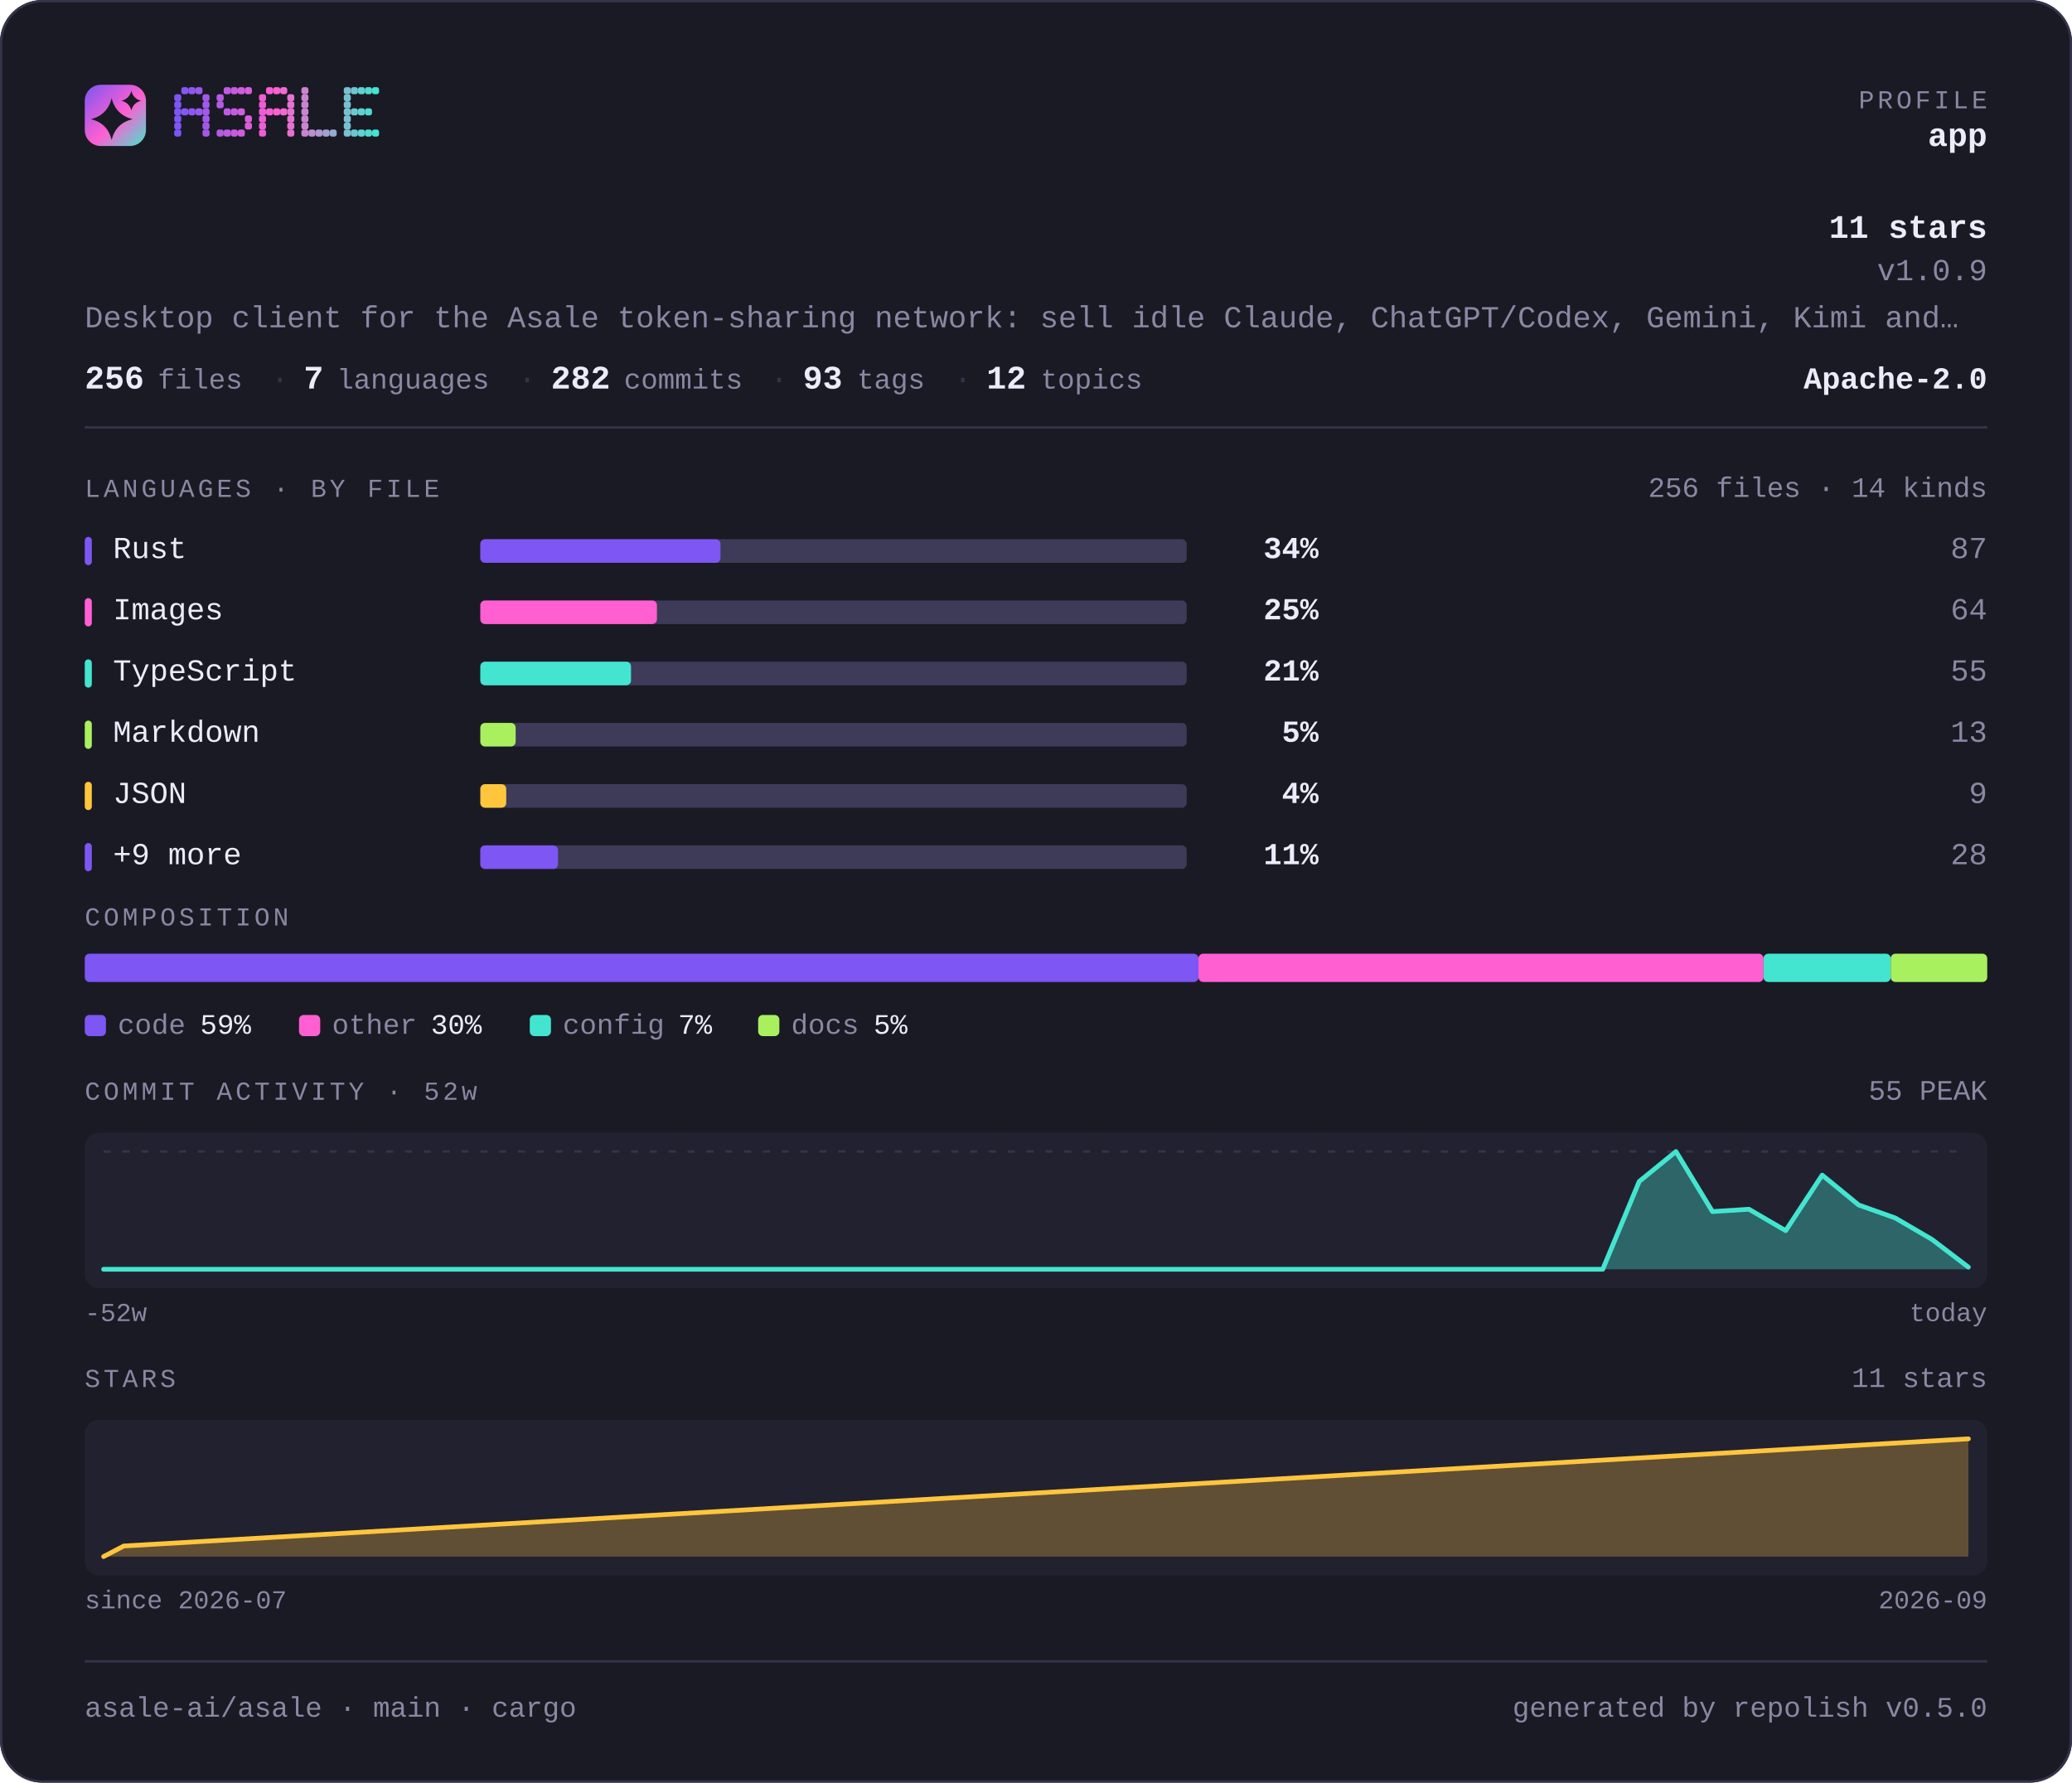
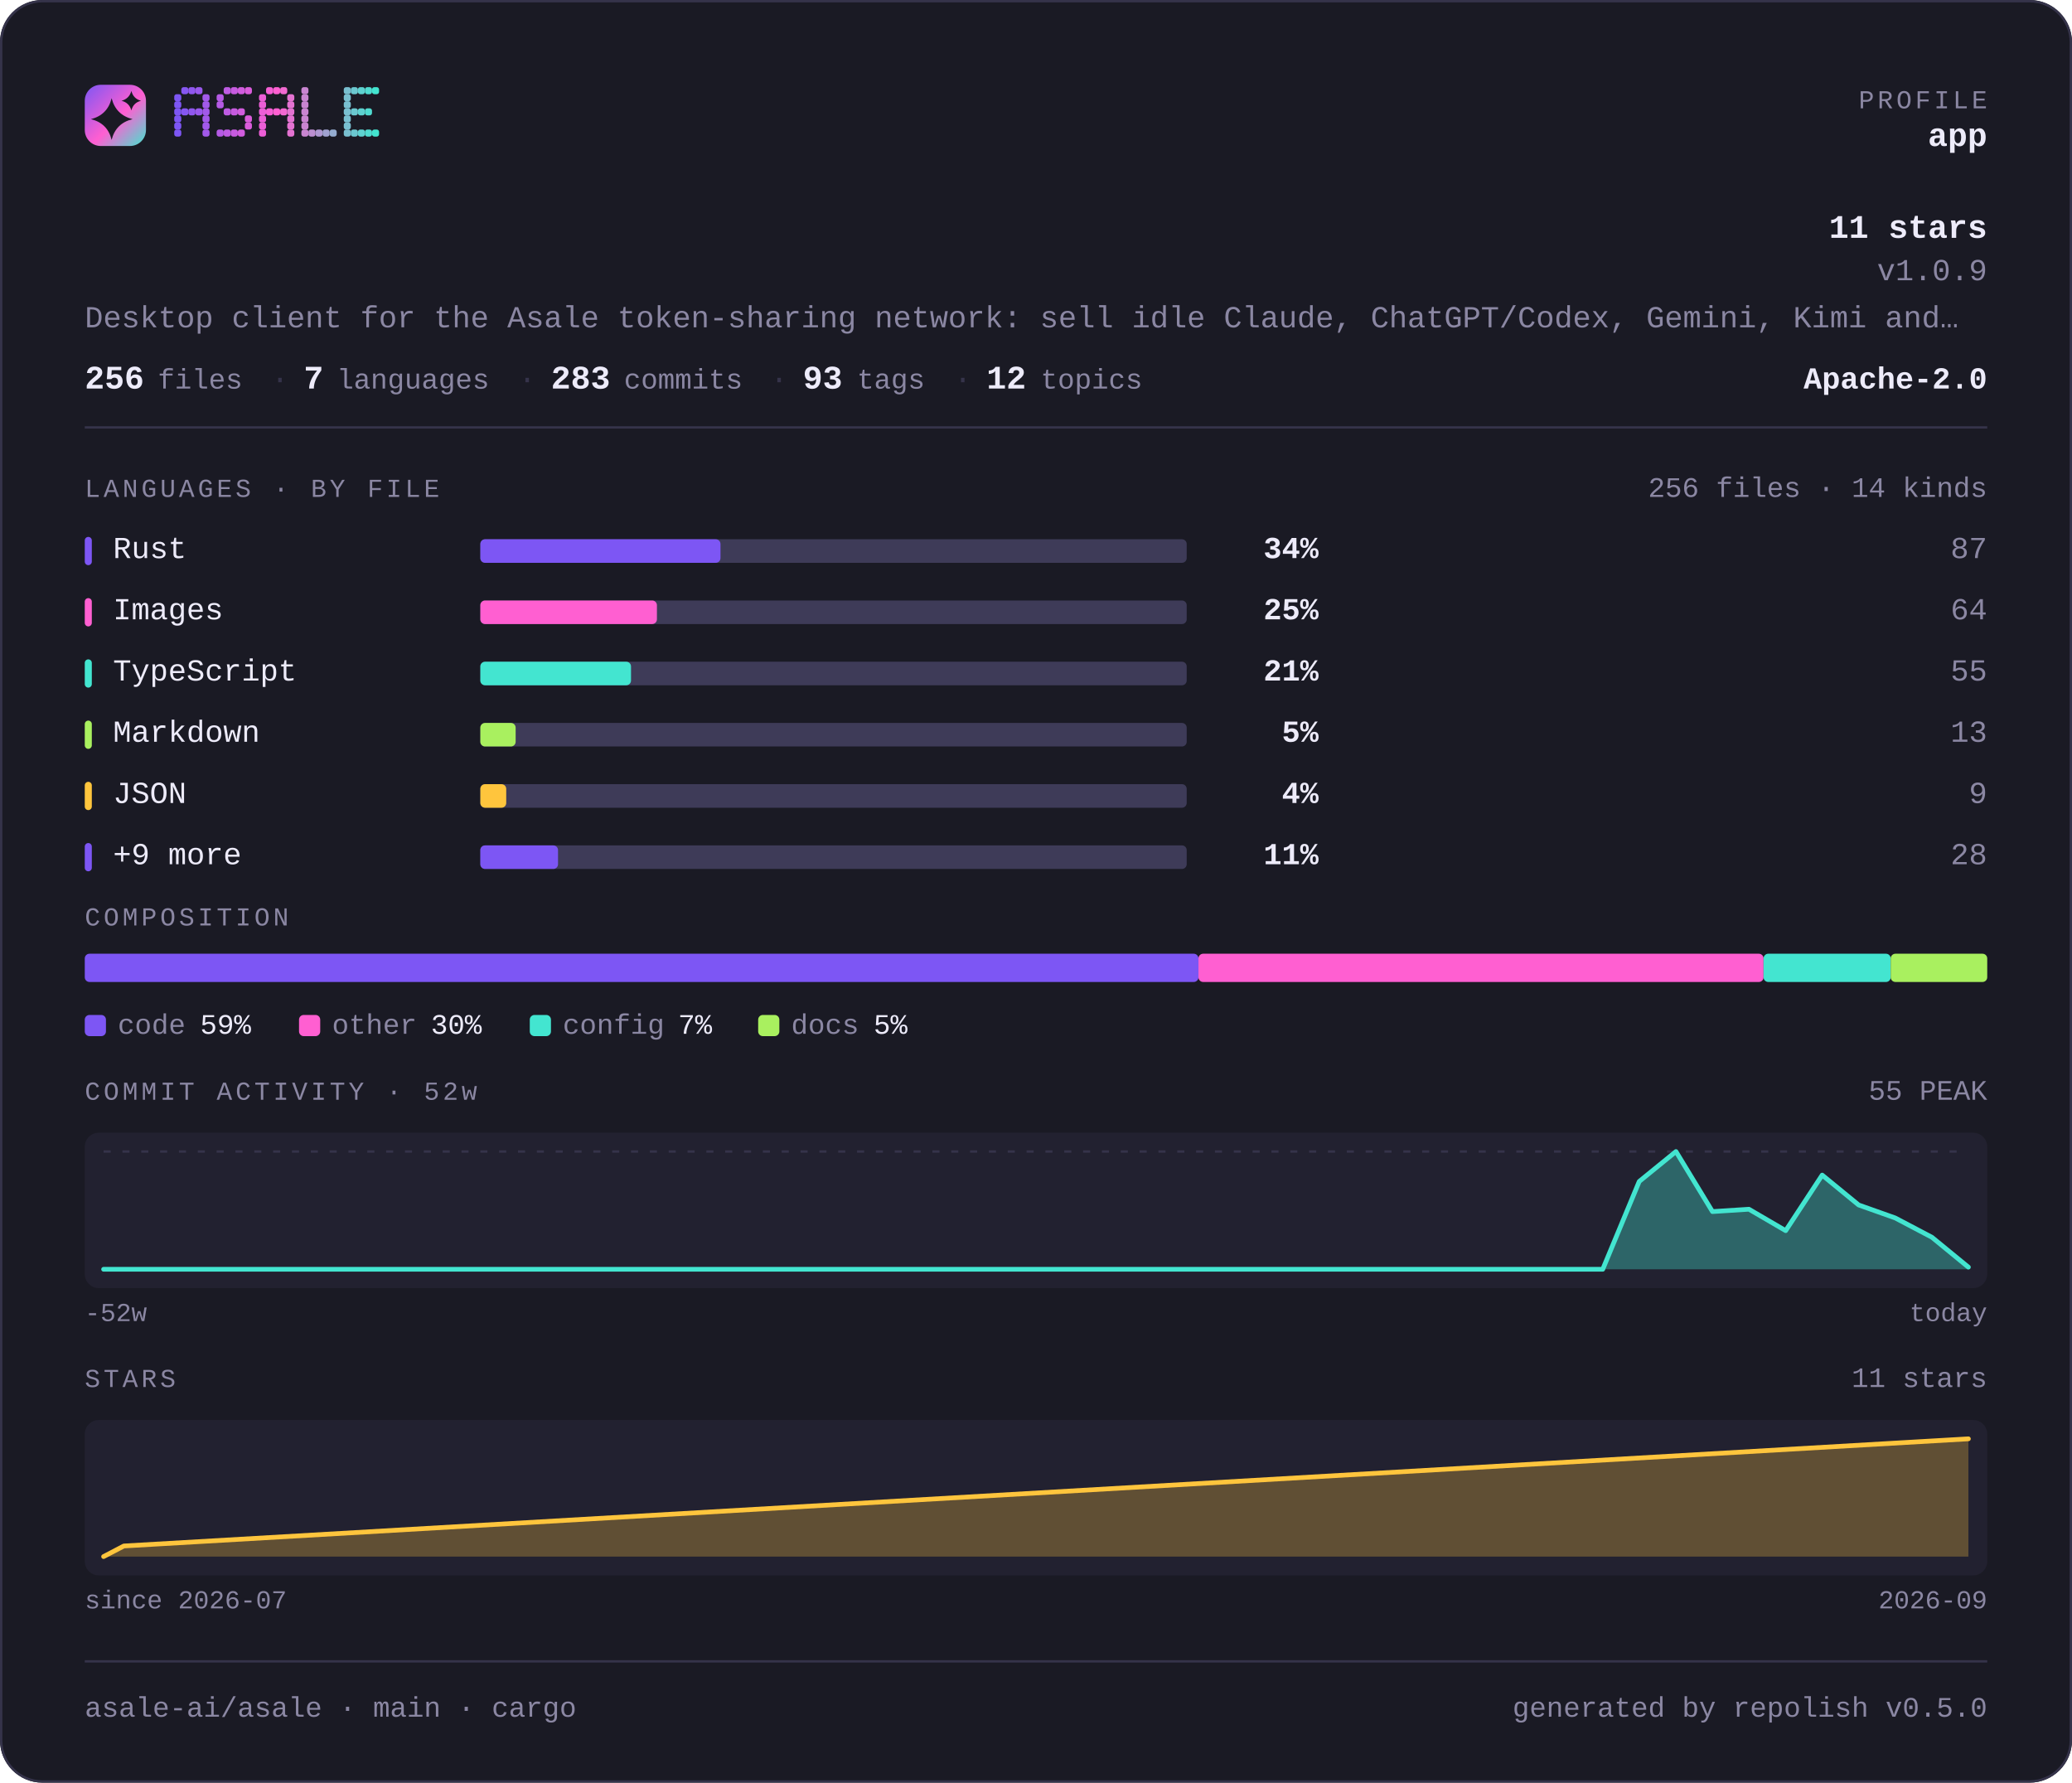
<svg xmlns="http://www.w3.org/2000/svg" width="880" height="757" viewBox="0 0 880 757" lang="en" role="img" aria-label="asale-ai/asale — repository overview">
  <defs>
    <linearGradient id="brand" x1="0" y1="0" x2="1" y2="1">
      <stop offset="0" stop-color="#7d56f4" />
      <stop offset="0.55" stop-color="#ff5fd1" />
      <stop offset="1" stop-color="#43e5d0" />
    </linearGradient>
  </defs>
  <style>
    .t { font-family: ui-monospace, SFMono-Regular, "SF Mono", Menlo, Consolas, "Liberation Mono", "Noto Sans Mono CJK SC", "Noto Sans Mono CJK JP", "Microsoft YaHei", "Hiragino Sans", "Yu Gothic", monospace; }
  </style>
  <rect x="0" y="0" width="880" height="757" rx="18.0" fill="#1a1a24" />
  <rect x="0.5" y="0.5" width="879" height="756" rx="17.5" fill="none" stroke="#35334a" />
  <rect x="36" y="36" width="26" height="26" rx="6.8" fill="url(#brand)" />
  <path d="M47.4 41.7Q49.2 48.8 56.3 50.6Q49.2 52.3 47.4 59.4Q45.7 52.3 38.6 50.6Q45.7 48.8 47.4 41.7Z" fill="#1a1a24" />
  <path d="M55.8 38.6Q56.6 41.9 59.9 42.8Q56.6 43.6 55.8 46.9Q54.9 43.6 51.6 42.8Q54.9 41.9 55.8 38.6Z" fill="#1a1a24" />
  <g fill="#7d56f4">
    <rect x="74" y="40" width="3" height="3" rx="1" />
    <rect x="74" y="43" width="3" height="3" rx="1" />
    <rect x="74" y="46" width="3" height="3" rx="1" />
    <rect x="74" y="49" width="3" height="3" rx="1" />
    <rect x="74" y="52" width="3" height="3" rx="1" />
    <rect x="74" y="55" width="3" height="3" rx="1" />
  </g>
  <g fill="#8657f2">
    <rect x="77" y="37" width="3" height="3" rx="1" />
    <rect x="77" y="46" width="3" height="3" rx="1" />
  </g>
  <g fill="#9057ef">
    <rect x="80" y="37" width="3" height="3" rx="1" />
    <rect x="80" y="46" width="3" height="3" rx="1" />
  </g>
  <g fill="#9958ed">
    <rect x="83" y="37" width="3" height="3" rx="1" />
    <rect x="83" y="46" width="3" height="3" rx="1" />
  </g>
  <g fill="#a259ea">
    <rect x="86" y="40" width="3" height="3" rx="1" />
    <rect x="86" y="43" width="3" height="3" rx="1" />
    <rect x="86" y="46" width="3" height="3" rx="1" />
    <rect x="86" y="49" width="3" height="3" rx="1" />
    <rect x="86" y="52" width="3" height="3" rx="1" />
    <rect x="86" y="55" width="3" height="3" rx="1" />
  </g>
  <g fill="#b55ae5">
    <rect x="92" y="40" width="3" height="3" rx="1" />
    <rect x="92" y="43" width="3" height="3" rx="1" />
    <rect x="92" y="55" width="3" height="3" rx="1" />
  </g>
  <g fill="#be5be3">
    <rect x="95" y="37" width="3" height="3" rx="1" />
    <rect x="95" y="46" width="3" height="3" rx="1" />
    <rect x="95" y="55" width="3" height="3" rx="1" />
  </g>
  <g fill="#c75be0">
    <rect x="98" y="37" width="3" height="3" rx="1" />
    <rect x="98" y="46" width="3" height="3" rx="1" />
    <rect x="98" y="55" width="3" height="3" rx="1" />
  </g>
  <g fill="#d15cde">
    <rect x="101" y="37" width="3" height="3" rx="1" />
    <rect x="101" y="46" width="3" height="3" rx="1" />
    <rect x="101" y="55" width="3" height="3" rx="1" />
  </g>
  <g fill="#da5cdb">
    <rect x="104" y="37" width="3" height="3" rx="1" />
    <rect x="104" y="49" width="3" height="3" rx="1" />
    <rect x="104" y="52" width="3" height="3" rx="1" />
  </g>
  <g fill="#ec5ed6">
    <rect x="110" y="40" width="3" height="3" rx="1" />
    <rect x="110" y="43" width="3" height="3" rx="1" />
    <rect x="110" y="46" width="3" height="3" rx="1" />
    <rect x="110" y="49" width="3" height="3" rx="1" />
    <rect x="110" y="52" width="3" height="3" rx="1" />
    <rect x="110" y="55" width="3" height="3" rx="1" />
  </g>
  <g fill="#f65ed4">
    <rect x="113" y="37" width="3" height="3" rx="1" />
    <rect x="113" y="46" width="3" height="3" rx="1" />
  </g>
  <g fill="#ff5fd1">
    <rect x="116" y="37" width="3" height="3" rx="1" />
    <rect x="116" y="46" width="3" height="3" rx="1" />
  </g>
  <g fill="#f269d1">
    <rect x="119" y="37" width="3" height="3" rx="1" />
    <rect x="119" y="46" width="3" height="3" rx="1" />
  </g>
  <g fill="#e472d1">
    <rect x="122" y="40" width="3" height="3" rx="1" />
    <rect x="122" y="43" width="3" height="3" rx="1" />
    <rect x="122" y="46" width="3" height="3" rx="1" />
    <rect x="122" y="49" width="3" height="3" rx="1" />
    <rect x="122" y="52" width="3" height="3" rx="1" />
    <rect x="122" y="55" width="3" height="3" rx="1" />
  </g>
  <g fill="#c985d1">
    <rect x="128" y="37" width="3" height="3" rx="1" />
    <rect x="128" y="40" width="3" height="3" rx="1" />
    <rect x="128" y="43" width="3" height="3" rx="1" />
    <rect x="128" y="46" width="3" height="3" rx="1" />
    <rect x="128" y="49" width="3" height="3" rx="1" />
    <rect x="128" y="52" width="3" height="3" rx="1" />
    <rect x="128" y="55" width="3" height="3" rx="1" />
  </g>
  <g fill="#bc8fd1">
    <rect x="131" y="55" width="3" height="3" rx="1" />
  </g>
  <g fill="#ae98d1">
    <rect x="134" y="55" width="3" height="3" rx="1" />
  </g>
  <g fill="#a1a2d1">
    <rect x="137" y="55" width="3" height="3" rx="1" />
  </g>
  <g fill="#94acd0">
    <rect x="140" y="55" width="3" height="3" rx="1" />
  </g>
  <g fill="#79bfd0">
    <rect x="146" y="37" width="3" height="3" rx="1" />
    <rect x="146" y="40" width="3" height="3" rx="1" />
    <rect x="146" y="43" width="3" height="3" rx="1" />
    <rect x="146" y="46" width="3" height="3" rx="1" />
    <rect x="146" y="49" width="3" height="3" rx="1" />
    <rect x="146" y="52" width="3" height="3" rx="1" />
    <rect x="146" y="55" width="3" height="3" rx="1" />
  </g>
  <g fill="#6bc8d0">
    <rect x="149" y="37" width="3" height="3" rx="1" />
    <rect x="149" y="46" width="3" height="3" rx="1" />
    <rect x="149" y="55" width="3" height="3" rx="1" />
  </g>
  <g fill="#5ed2d0">
    <rect x="152" y="37" width="3" height="3" rx="1" />
    <rect x="152" y="46" width="3" height="3" rx="1" />
    <rect x="152" y="55" width="3" height="3" rx="1" />
  </g>
  <g fill="#50dbd0">
    <rect x="155" y="37" width="3" height="3" rx="1" />
    <rect x="155" y="46" width="3" height="3" rx="1" />
    <rect x="155" y="55" width="3" height="3" rx="1" />
  </g>
  <g fill="#43e5d0">
    <rect x="158" y="37" width="3" height="3" rx="1" />
    <rect x="158" y="55" width="3" height="3" rx="1" />
  </g>
  <text class="t" x="844" y="46" font-size="11" fill="#8b87a3" text-anchor="end" letter-spacing="1.4">PROFILE</text>
  <text class="t" x="844" y="62" font-size="14" fill="#edebfa" text-anchor="end" font-weight="700">app</text>
  <text class="t" x="844" y="101" font-size="14" fill="#edebfa" text-anchor="end" font-weight="700">11 stars</text>
  <text class="t" x="844" y="119" font-size="13" fill="#8b87a3" text-anchor="end">v1.0.9</text>
  <text class="t" x="36" y="139" font-size="13" fill="#8b87a3" text-anchor="start">Desktop client for the Asale token-sharing network: sell idle Claude, ChatGPT/Codex, Gemini, Kimi and…</text>
  <text class="t" x="36" y="165" font-size="14" fill="#edebfa" text-anchor="start" font-weight="700">256</text>
  <text class="t" x="67" y="165" font-size="12" fill="#8b87a3" text-anchor="start">files</text>
  <text class="t" x="115" y="165" font-size="13" fill="#35334a" text-anchor="start">·</text>
  <text class="t" x="129" y="165" font-size="14" fill="#edebfa" text-anchor="start" font-weight="700">7</text>
  <text class="t" x="143" y="165" font-size="12" fill="#8b87a3" text-anchor="start">languages</text>
  <text class="t" x="220" y="165" font-size="13" fill="#35334a" text-anchor="start">·</text>
-   <text class="t" x="234" y="165" font-size="14" fill="#edebfa" text-anchor="start" font-weight="700">282</text>
+   <text class="t" x="234" y="165" font-size="14" fill="#edebfa" text-anchor="start" font-weight="700">283</text>
  <text class="t" x="265" y="165" font-size="12" fill="#8b87a3" text-anchor="start">commits</text>
  <text class="t" x="327" y="165" font-size="13" fill="#35334a" text-anchor="start">·</text>
  <text class="t" x="341" y="165" font-size="14" fill="#edebfa" text-anchor="start" font-weight="700">93</text>
  <text class="t" x="364" y="165" font-size="12" fill="#8b87a3" text-anchor="start">tags</text>
  <text class="t" x="405" y="165" font-size="13" fill="#35334a" text-anchor="start">·</text>
  <text class="t" x="419" y="165" font-size="14" fill="#edebfa" text-anchor="start" font-weight="700">12</text>
  <text class="t" x="442" y="165" font-size="12" fill="#8b87a3" text-anchor="start">topics</text>
  <text class="t" x="844" y="165" font-size="13" fill="#edebfa" text-anchor="end" font-weight="700">Apache-2.0</text>
  <rect x="36" y="181" width="808" height="1" fill="#35334a" />
  <text class="t" x="36" y="211" font-size="11" fill="#8b87a3" text-anchor="start" letter-spacing="1.4">LANGUAGES · BY FILE</text>
  <text class="t" x="844" y="211" font-size="12" fill="#8b87a3" text-anchor="end">256 files · 14 kinds</text>
  <rect x="36" y="228" width="3" height="12" rx="1.5" fill="#7d56f4" />
  <text class="t" x="48" y="237" font-size="13" fill="#edebfa" text-anchor="start">Rust</text>
  <rect x="204" y="229" width="300" height="10" rx="2.0" fill="#3e3b58" />
  <rect x="204" y="229" width="102" height="10" rx="2.0" fill="#7d56f4" />
  <text class="t" x="560" y="237" font-size="13" fill="#edebfa" text-anchor="end" font-weight="700">34%</text>
  <text class="t" x="844" y="237" font-size="13" fill="#8b87a3" text-anchor="end">87</text>
  <rect x="36" y="254" width="3" height="12" rx="1.5" fill="#ff5fd1" />
  <text class="t" x="48" y="263" font-size="13" fill="#edebfa" text-anchor="start">Images</text>
  <rect x="204" y="255" width="300" height="10" rx="2.0" fill="#3e3b58" />
  <rect x="204" y="255" width="75" height="10" rx="2.0" fill="#ff5fd1" />
  <text class="t" x="560" y="263" font-size="13" fill="#edebfa" text-anchor="end" font-weight="700">25%</text>
  <text class="t" x="844" y="263" font-size="13" fill="#8b87a3" text-anchor="end">64</text>
  <rect x="36" y="280" width="3" height="12" rx="1.5" fill="#43e5d0" />
  <text class="t" x="48" y="289" font-size="13" fill="#edebfa" text-anchor="start">TypeScript</text>
  <rect x="204" y="281" width="300" height="10" rx="2.0" fill="#3e3b58" />
  <rect x="204" y="281" width="64" height="10" rx="2.0" fill="#43e5d0" />
  <text class="t" x="560" y="289" font-size="13" fill="#edebfa" text-anchor="end" font-weight="700">21%</text>
  <text class="t" x="844" y="289" font-size="13" fill="#8b87a3" text-anchor="end">55</text>
  <rect x="36" y="306" width="3" height="12" rx="1.5" fill="#a9f05f" />
  <text class="t" x="48" y="315" font-size="13" fill="#edebfa" text-anchor="start">Markdown</text>
  <rect x="204" y="307" width="300" height="10" rx="2.0" fill="#3e3b58" />
  <rect x="204" y="307" width="15" height="10" rx="2.0" fill="#a9f05f" />
  <text class="t" x="560" y="315" font-size="13" fill="#edebfa" text-anchor="end" font-weight="700">5%</text>
  <text class="t" x="844" y="315" font-size="13" fill="#8b87a3" text-anchor="end">13</text>
  <rect x="36" y="332" width="3" height="12" rx="1.5" fill="#ffc53d" />
  <text class="t" x="48" y="341" font-size="13" fill="#edebfa" text-anchor="start">JSON</text>
  <rect x="204" y="333" width="300" height="10" rx="2.0" fill="#3e3b58" />
  <rect x="204" y="333" width="11" height="10" rx="2.0" fill="#ffc53d" />
  <text class="t" x="560" y="341" font-size="13" fill="#edebfa" text-anchor="end" font-weight="700">4%</text>
  <text class="t" x="844" y="341" font-size="13" fill="#8b87a3" text-anchor="end">9</text>
  <rect x="36" y="358" width="3" height="12" rx="1.5" fill="#7d56f4" />
  <text class="t" x="48" y="367" font-size="13" fill="#edebfa" text-anchor="start">+9 more</text>
  <rect x="204" y="359" width="300" height="10" rx="2.0" fill="#3e3b58" />
  <rect x="204" y="359" width="33" height="10" rx="2.0" fill="#7d56f4" />
  <text class="t" x="560" y="367" font-size="13" fill="#edebfa" text-anchor="end" font-weight="700">11%</text>
  <text class="t" x="844" y="367" font-size="13" fill="#8b87a3" text-anchor="end">28</text>
  <text class="t" x="36" y="393" font-size="11" fill="#8b87a3" text-anchor="start" letter-spacing="1.4">COMPOSITION</text>
  <rect x="36" y="405" width="473" height="12" rx="2.0" fill="#7d56f4" />
  <rect x="509" y="405" width="240" height="12" rx="2.0" fill="#ff5fd1" />
  <rect x="749" y="405" width="54" height="12" rx="2.0" fill="#43e5d0" />
  <rect x="803" y="405" width="41" height="12" rx="2.0" fill="#a9f05f" />
  <rect x="36" y="431" width="9" height="9" rx="2.0" fill="#7d56f4" />
  <text class="t" x="50" y="439" font-size="12" fill="#8b87a3" text-anchor="start">code</text>
  <text class="t" x="85" y="439" font-size="12" fill="#edebfa" text-anchor="start">59%</text>
  <rect x="127" y="431" width="9" height="9" rx="2.0" fill="#ff5fd1" />
  <text class="t" x="141" y="439" font-size="12" fill="#8b87a3" text-anchor="start">other</text>
  <text class="t" x="183" y="439" font-size="12" fill="#edebfa" text-anchor="start">30%</text>
  <rect x="225" y="431" width="9" height="9" rx="2.0" fill="#43e5d0" />
  <text class="t" x="239" y="439" font-size="12" fill="#8b87a3" text-anchor="start">config</text>
  <text class="t" x="288" y="439" font-size="12" fill="#edebfa" text-anchor="start">7%</text>
  <rect x="322" y="431" width="9" height="9" rx="2.0" fill="#a9f05f" />
  <text class="t" x="336" y="439" font-size="12" fill="#8b87a3" text-anchor="start">docs</text>
  <text class="t" x="371" y="439" font-size="12" fill="#edebfa" text-anchor="start">5%</text>
  <text class="t" x="36" y="467" font-size="11" fill="#8b87a3" text-anchor="start" letter-spacing="1.4">COMMIT ACTIVITY · 52w</text>
  <text class="t" x="844" y="467" font-size="12" fill="#8b87a3" text-anchor="end">55 PEAK</text>
  <rect x="36" y="481" width="808" height="66" rx="6.0" fill="#222130" />
  <line x1="44" y1="489" x2="836" y2="489" stroke="#35334a" stroke-width="1" stroke-dasharray="3 5" />
-   <path d="M44.0 539.0 L59.5 539.0 L75.1 539.0 L90.6 539.0 L106.1 539.0 L121.6 539.0 L137.2 539.0 L152.7 539.0 L168.2 539.0 L183.8 539.0 L199.3 539.0 L214.8 539.0 L230.4 539.0 L245.9 539.0 L261.4 539.0 L276.9 539.0 L292.5 539.0 L308.0 539.0 L323.5 539.0 L339.1 539.0 L354.6 539.0 L370.1 539.0 L385.6 539.0 L401.2 539.0 L416.7 539.0 L432.2 539.0 L447.8 539.0 L463.3 539.0 L478.8 539.0 L494.4 539.0 L509.9 539.0 L525.4 539.0 L540.9 539.0 L556.5 539.0 L572.0 539.0 L587.5 539.0 L603.1 539.0 L618.6 539.0 L634.1 539.0 L649.6 539.0 L665.2 539.0 L680.7 539.0 L696.2 501.7 L711.8 489.0 L727.3 514.5 L742.8 513.5 L758.4 522.6 L773.9 499.0 L789.4 511.7 L804.9 517.2 L820.5 526.3 L836.0 538.1 L836.0 539 L44 539 Z" fill="#43e5d0" fill-opacity="0.35" />
-   <path d="M44.0 539.0 L59.5 539.0 L75.1 539.0 L90.6 539.0 L106.1 539.0 L121.6 539.0 L137.2 539.0 L152.7 539.0 L168.2 539.0 L183.8 539.0 L199.3 539.0 L214.8 539.0 L230.4 539.0 L245.9 539.0 L261.4 539.0 L276.9 539.0 L292.5 539.0 L308.0 539.0 L323.5 539.0 L339.1 539.0 L354.6 539.0 L370.1 539.0 L385.6 539.0 L401.2 539.0 L416.7 539.0 L432.2 539.0 L447.8 539.0 L463.3 539.0 L478.8 539.0 L494.4 539.0 L509.9 539.0 L525.4 539.0 L540.9 539.0 L556.5 539.0 L572.0 539.0 L587.5 539.0 L603.1 539.0 L618.6 539.0 L634.1 539.0 L649.6 539.0 L665.2 539.0 L680.7 539.0 L696.2 501.7 L711.8 489.0 L727.3 514.5 L742.8 513.5 L758.4 522.6 L773.9 499.0 L789.4 511.7 L804.9 517.2 L820.5 526.3 L836.0 538.1" fill="none" stroke="#43e5d0" stroke-width="2" stroke-linejoin="round" stroke-linecap="round" />
+   <path d="M44.0 539.0 L59.5 539.0 L75.1 539.0 L90.6 539.0 L106.1 539.0 L121.6 539.0 L137.2 539.0 L152.7 539.0 L168.2 539.0 L183.8 539.0 L199.3 539.0 L214.8 539.0 L230.4 539.0 L245.9 539.0 L261.4 539.0 L276.9 539.0 L292.5 539.0 L308.0 539.0 L323.5 539.0 L339.1 539.0 L354.6 539.0 L370.1 539.0 L385.6 539.0 L401.2 539.0 L416.7 539.0 L432.2 539.0 L447.8 539.0 L463.3 539.0 L478.8 539.0 L494.4 539.0 L509.9 539.0 L525.4 539.0 L540.9 539.0 L556.5 539.0 L572.0 539.0 L587.5 539.0 L603.1 539.0 L618.6 539.0 L634.1 539.0 L649.6 539.0 L665.2 539.0 L680.7 539.0 L696.2 501.7 L711.8 489.0 L727.3 514.5 L742.8 513.5 L758.4 522.6 L773.9 499.0 L789.4 511.7 L804.9 517.2 L820.5 525.4 L836.0 538.1 L836.0 539 L44 539 Z" fill="#43e5d0" fill-opacity="0.35" />
+   <path d="M44.0 539.0 L59.5 539.0 L75.1 539.0 L90.6 539.0 L106.1 539.0 L121.6 539.0 L137.2 539.0 L152.7 539.0 L168.2 539.0 L183.8 539.0 L199.3 539.0 L214.8 539.0 L230.4 539.0 L245.9 539.0 L261.4 539.0 L276.9 539.0 L292.5 539.0 L308.0 539.0 L323.5 539.0 L339.1 539.0 L354.6 539.0 L370.1 539.0 L385.6 539.0 L401.2 539.0 L416.7 539.0 L432.2 539.0 L447.8 539.0 L463.3 539.0 L478.8 539.0 L494.4 539.0 L509.9 539.0 L525.4 539.0 L540.9 539.0 L556.5 539.0 L572.0 539.0 L587.5 539.0 L603.1 539.0 L618.6 539.0 L634.1 539.0 L649.6 539.0 L665.2 539.0 L680.7 539.0 L696.2 501.7 L711.8 489.0 L727.3 514.5 L742.8 513.5 L758.4 522.6 L773.9 499.0 L789.4 511.7 L804.9 517.2 L820.5 525.4 L836.0 538.1" fill="none" stroke="#43e5d0" stroke-width="2" stroke-linejoin="round" stroke-linecap="round" />
  <text class="t" x="36" y="561" font-size="11" fill="#8b87a3" text-anchor="start">-52w</text>
  <text class="t" x="844" y="561" font-size="11" fill="#8b87a3" text-anchor="end">today</text>
  <text class="t" x="36" y="589" font-size="11" fill="#8b87a3" text-anchor="start" letter-spacing="1.4">STARS</text>
  <text class="t" x="844" y="589" font-size="12" fill="#8b87a3" text-anchor="end">11 stars</text>
  <rect x="36" y="603" width="808" height="66" rx="6.0" fill="#222130" />
  <path d="M44.0 661.0 L52.6 656.5 L836.0 611.0 L836.0 661 L44.0 661 Z" fill="#ffc53d" fill-opacity="0.28" />
  <path d="M44.0 661.0 L52.6 656.5 L836.0 611.0" fill="none" stroke="#ffc53d" stroke-width="2" stroke-linejoin="round" stroke-linecap="round" />
  <text class="t" x="36" y="683" font-size="11" fill="#8b87a3" text-anchor="start">since 2026-07</text>
  <text class="t" x="844" y="683" font-size="11" fill="#8b87a3" text-anchor="end">2026-09</text>
  <rect x="36" y="705" width="808" height="1" fill="#35334a" />
  <text class="t" x="36" y="729" font-size="12" fill="#8b87a3" text-anchor="start">asale-ai/asale · main · cargo</text>
  <text class="t" x="844" y="729" font-size="12" fill="#8b87a3" text-anchor="end">generated by repolish v0.5.0</text>
</svg>
